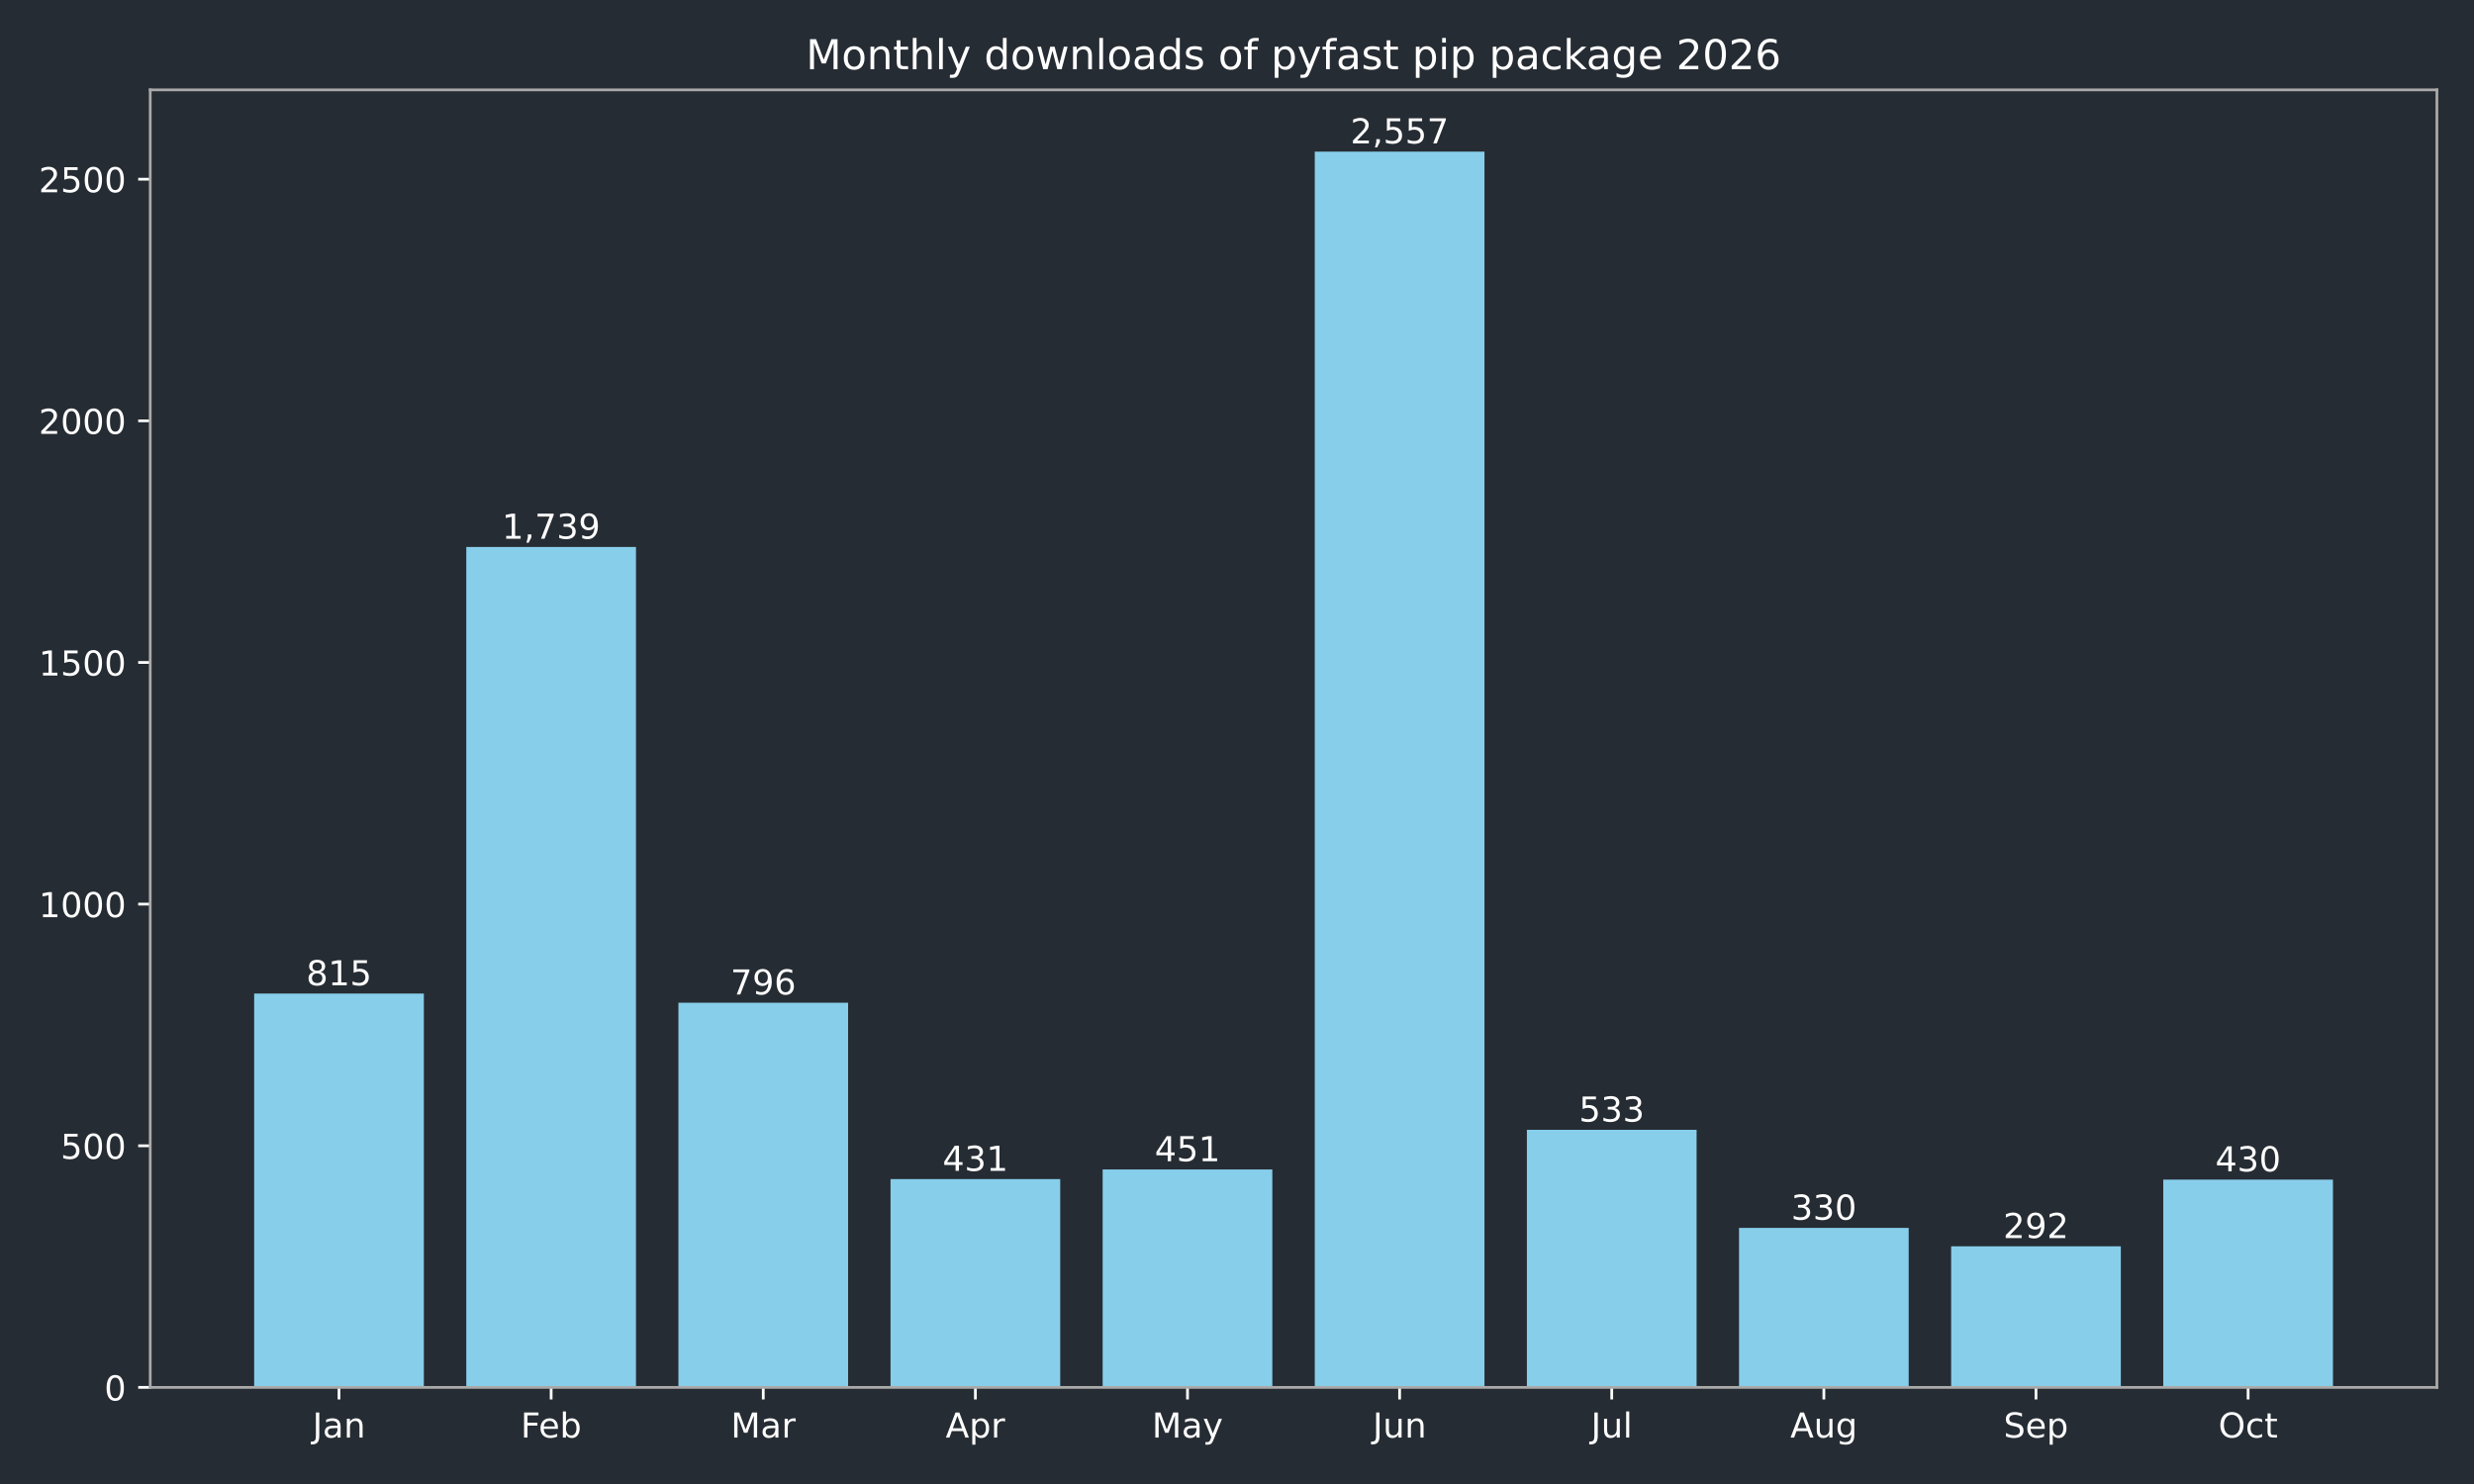
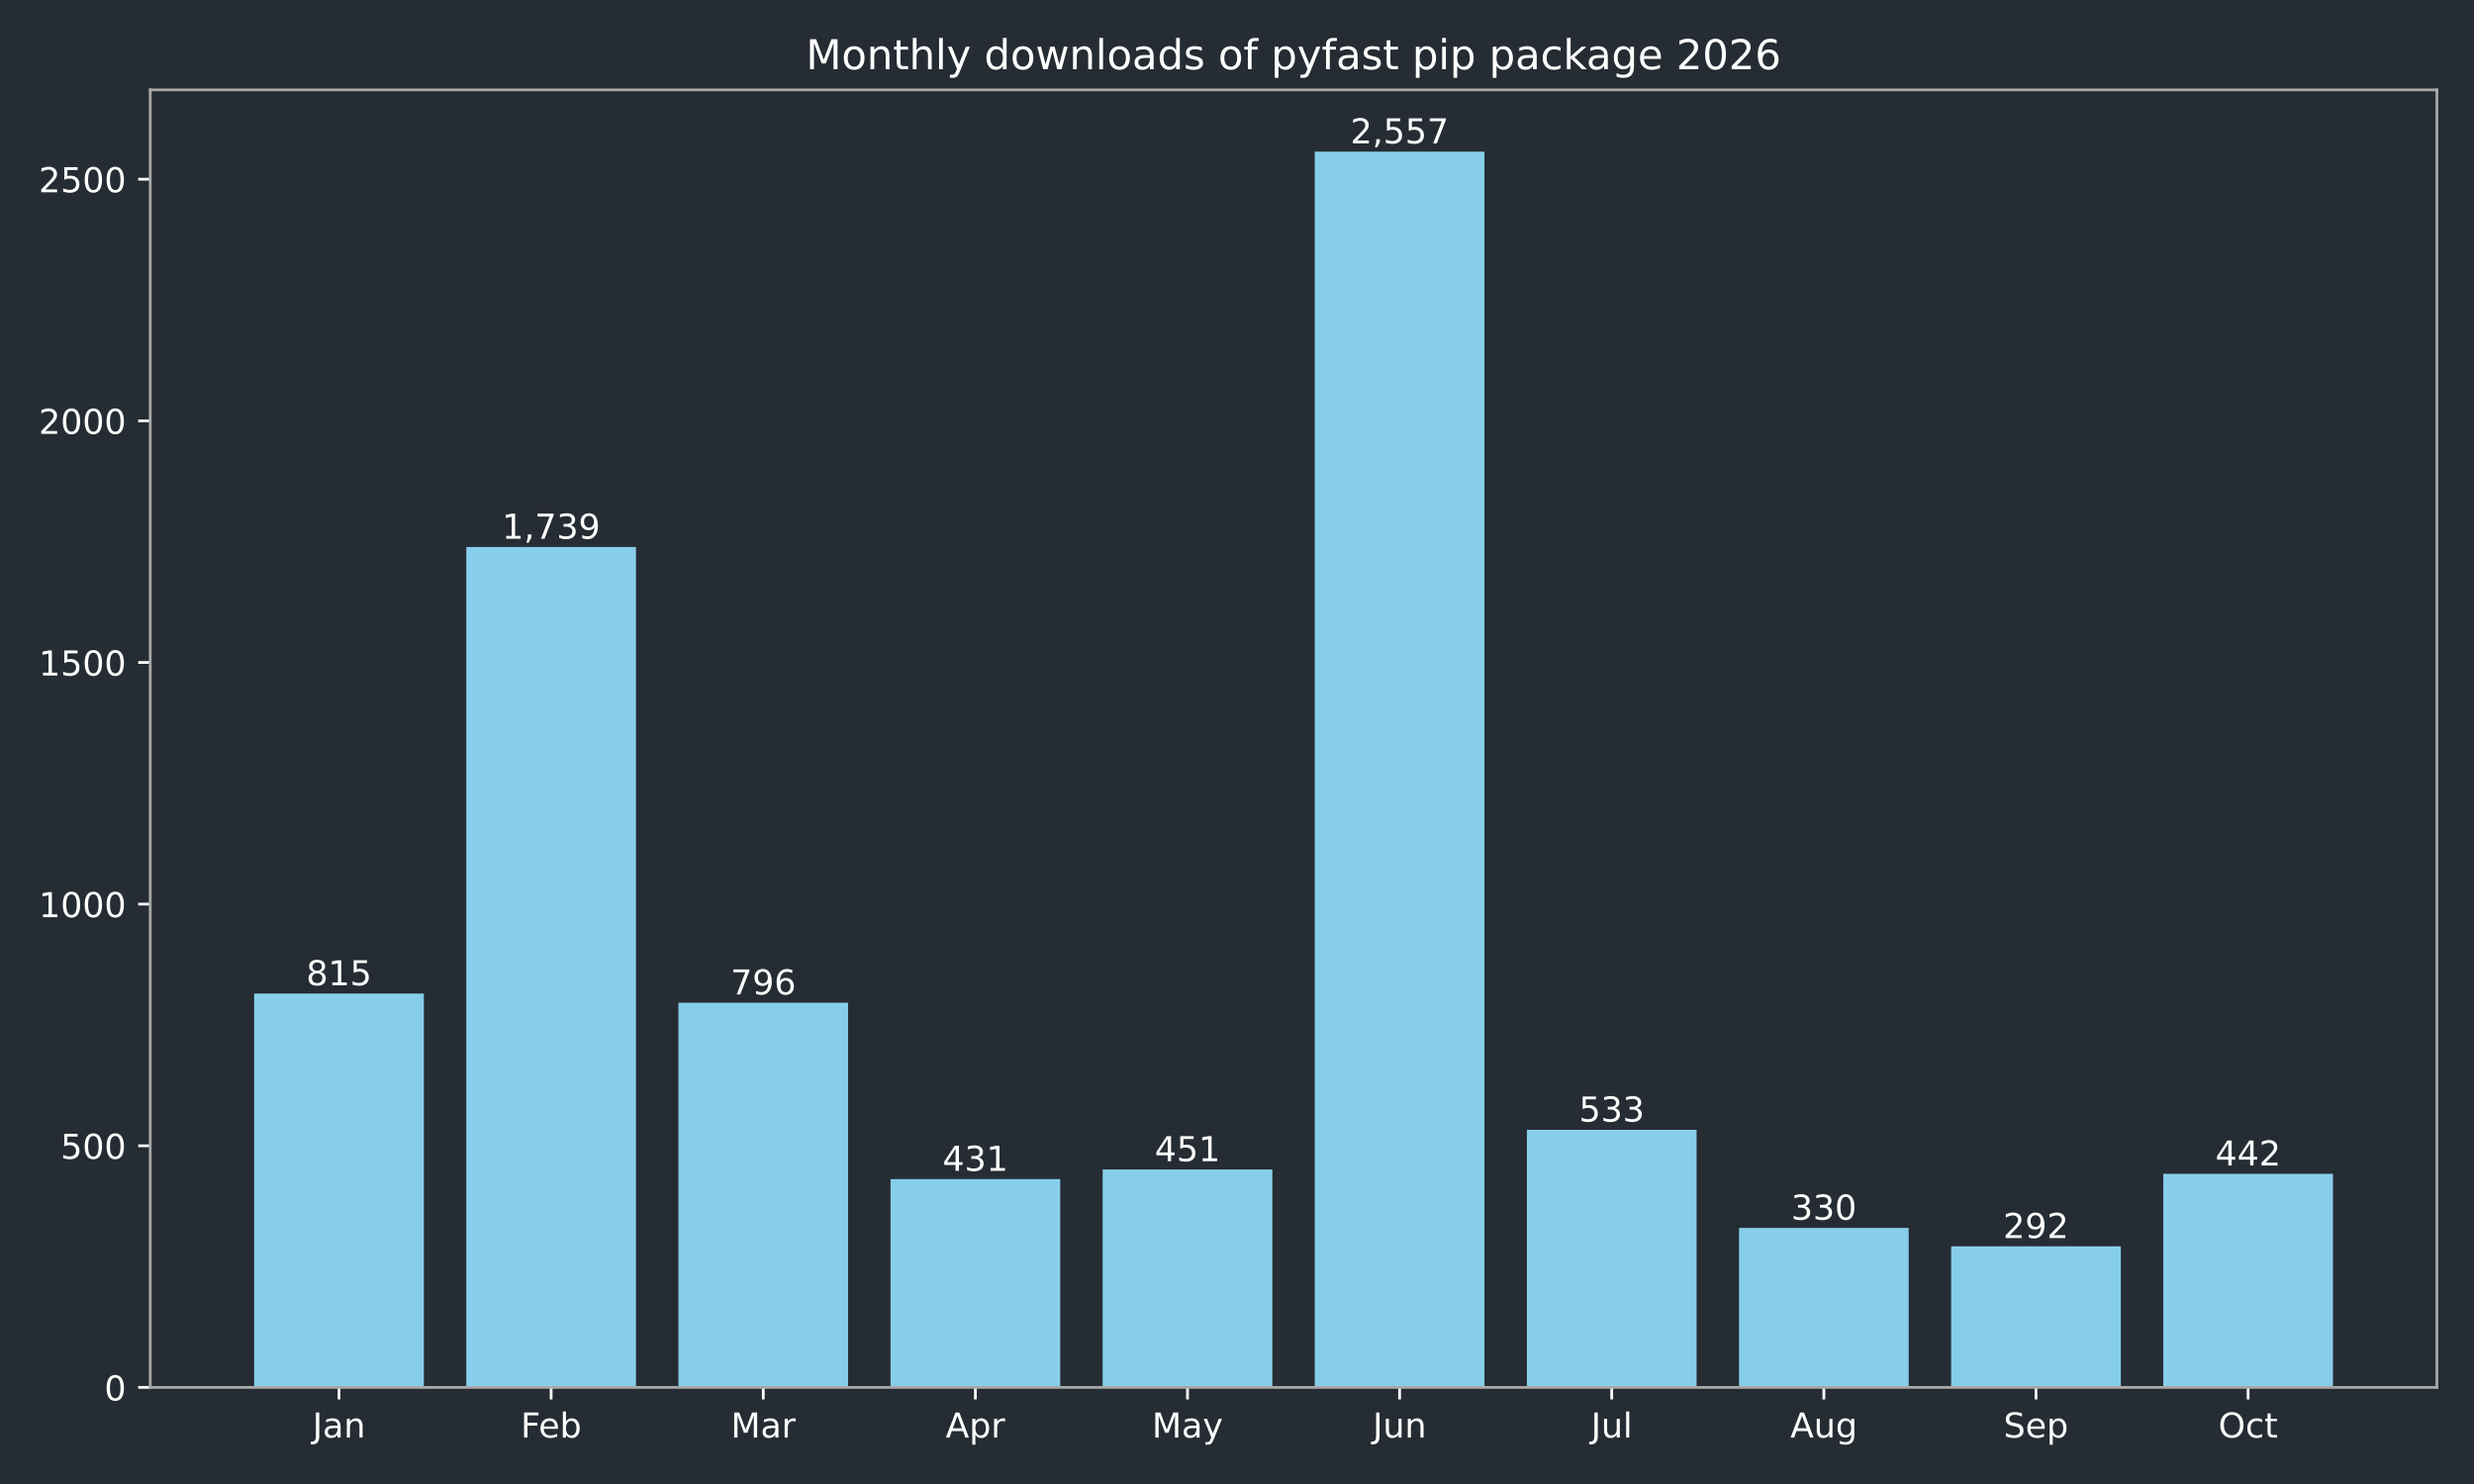
<svg xmlns="http://www.w3.org/2000/svg" xmlns:xlink="http://www.w3.org/1999/xlink" width="720pt" height="432pt" viewBox="0 0 720 432" version="1.1">
  <defs>
    <style type="text/css">*{stroke-linejoin: round; stroke-linecap: butt}</style>
  </defs>
  <g id="figure_1">
    <g id="patch_1">
      <path d="M 0 432  L 720 432  L 720 0  L 0 0  z " style="fill: #262c33" />
    </g>
    <g id="axes_1">
      <g id="patch_2">
        <path d="M 43.72 403.878  L 709.2 403.878  L 709.2 26.16  L 43.72 26.16  z " style="fill: #262c33" />
      </g>
      <g id="patch_3">
-         <path d="M 73.969 403.878  L 123.355 403.878  L 123.355 289.22  L 73.969 289.22  z " clip-path="url(#p0de1c04141)" style="fill: #87ceeb" />
+         <path d="M 73.969 403.878  L 123.355 403.878  L 123.355 289.22  L 73.969 289.22  z " clip-path="url(#p39d6fa24de)" style="fill: #87ceeb" />
      </g>
      <g id="patch_4">
-         <path d="M 135.702 403.878  L 185.088 403.878  L 185.088 159.227  L 135.702 159.227  z " clip-path="url(#p0de1c04141)" style="fill: #87ceeb" />
+         <path d="M 135.702 403.878  L 185.088 403.878  L 185.088 159.227  L 135.702 159.227  z " clip-path="url(#p39d6fa24de)" style="fill: #87ceeb" />
      </g>
      <g id="patch_5">
-         <path d="M 197.435 403.878  L 246.821 403.878  L 246.821 291.893  L 197.435 291.893  z " clip-path="url(#p0de1c04141)" style="fill: #87ceeb" />
+         <path d="M 197.435 403.878  L 246.821 403.878  L 246.821 291.893  L 197.435 291.893  z " clip-path="url(#p39d6fa24de)" style="fill: #87ceeb" />
      </g>
      <g id="patch_6">
-         <path d="M 259.168 403.878  L 308.554 403.878  L 308.554 343.242  L 259.168 343.242  z " clip-path="url(#p0de1c04141)" style="fill: #87ceeb" />
+         <path d="M 259.168 403.878  L 308.554 403.878  L 308.554 343.242  L 259.168 343.242  z " clip-path="url(#p39d6fa24de)" style="fill: #87ceeb" />
      </g>
      <g id="patch_7">
-         <path d="M 320.9 403.878  L 370.287 403.878  L 370.287 340.429  L 320.9 340.429  z " clip-path="url(#p0de1c04141)" style="fill: #87ceeb" />
+         <path d="M 320.9 403.878  L 370.287 403.878  L 370.287 340.429  L 320.9 340.429  z " clip-path="url(#p39d6fa24de)" style="fill: #87ceeb" />
      </g>
      <g id="patch_8">
-         <path d="M 382.633 403.878  L 432.02 403.878  L 432.02 44.147  L 382.633 44.147  z " clip-path="url(#p0de1c04141)" style="fill: #87ceeb" />
+         <path d="M 382.633 403.878  L 432.02 403.878  L 432.02 44.147  L 382.633 44.147  z " clip-path="url(#p39d6fa24de)" style="fill: #87ceeb" />
      </g>
      <g id="patch_9">
-         <path d="M 444.366 403.878  L 493.752 403.878  L 493.752 328.893  L 444.366 328.893  z " clip-path="url(#p0de1c04141)" style="fill: #87ceeb" />
+         <path d="M 444.366 403.878  L 493.752 403.878  L 493.752 328.893  L 444.366 328.893  z " clip-path="url(#p39d6fa24de)" style="fill: #87ceeb" />
      </g>
      <g id="patch_10">
-         <path d="M 506.099 403.878  L 555.485 403.878  L 555.485 357.452  L 506.099 357.452  z " clip-path="url(#p0de1c04141)" style="fill: #87ceeb" />
+         <path d="M 506.099 403.878  L 555.485 403.878  L 555.485 357.452  L 506.099 357.452  z " clip-path="url(#p39d6fa24de)" style="fill: #87ceeb" />
      </g>
      <g id="patch_11">
-         <path d="M 567.832 403.878  L 617.218 403.878  L 617.218 362.798  L 567.832 362.798  z " clip-path="url(#p0de1c04141)" style="fill: #87ceeb" />
+         <path d="M 567.832 403.878  L 617.218 403.878  L 617.218 362.798  L 567.832 362.798  z " clip-path="url(#p39d6fa24de)" style="fill: #87ceeb" />
      </g>
      <g id="patch_12">
-         <path d="M 629.565 403.878  L 678.951 403.878  L 678.951 343.383  L 629.565 343.383  z " clip-path="url(#p0de1c04141)" style="fill: #87ceeb" />
+         <path d="M 629.565 403.878  L 678.951 403.878  L 678.951 341.695  L 629.565 341.695  z " clip-path="url(#p39d6fa24de)" style="fill: #87ceeb" />
      </g>
      <g id="matplotlib.axis_1">
        <g id="xtick_1">
          <g id="line2d_1">
            <defs>
-               <path id="mccd073276f" d="M 0 0  L 0 3.5  " style="stroke: #ffffff; stroke-width: 0.8" />
+               <path id="m31ab37be68" d="M 0 0  L 0 3.5  " style="stroke: #ffffff; stroke-width: 0.8" />
            </defs>
            <g>
-               <use xlink:href="#mccd073276f" x="98.662" y="403.878" style="fill: #ffffff; stroke: #ffffff; stroke-width: 0.8" />
+               <use xlink:href="#m31ab37be68" x="98.662" y="403.878" style="fill: #ffffff; stroke: #ffffff; stroke-width: 0.8" />
            </g>
          </g>
          <g id="text_1">
            <g style="fill: #ffffff" transform="translate(90.95441 418.4753) scale(0.1 -0.1)">
              <defs>
                <path id="DejaVuSans-2d" d="M 628 4666  L 1259 4666  L 1259 325  Q 1259 -519 939 -900  Q 619 -1281 -91 -1281  L -331 -1281  L -331 -750  L -134 -750  Q 284 -750 456 -515  Q 628 -281 628 325  L 628 4666  z " transform="scale(0.015625)" />
                <path id="DejaVuSans-44" d="M 2194 1759  Q 1497 1759 1228 1600  Q 959 1441 959 1056  Q 959 750 1161 570  Q 1363 391 1709 391  Q 2188 391 2477 730  Q 2766 1069 2766 1631  L 2766 1759  L 2194 1759  z M 3341 1997  L 3341 0  L 2766 0  L 2766 531  Q 2569 213 2275 61  Q 1981 -91 1556 -91  Q 1019 -91 701 211  Q 384 513 384 1019  Q 384 1609 779 1909  Q 1175 2209 1959 2209  L 2766 2209  L 2766 2266  Q 2766 2663 2505 2880  Q 2244 3097 1772 3097  Q 1472 3097 1187 3025  Q 903 2953 641 2809  L 641 3341  Q 956 3463 1253 3523  Q 1550 3584 1831 3584  Q 2591 3584 2966 3190  Q 3341 2797 3341 1997  z " transform="scale(0.015625)" />
                <path id="DejaVuSans-51" d="M 3513 2113  L 3513 0  L 2938 0  L 2938 2094  Q 2938 2591 2744 2837  Q 2550 3084 2163 3084  Q 1697 3084 1428 2787  Q 1159 2491 1159 1978  L 1159 0  L 581 0  L 581 3500  L 1159 3500  L 1159 2956  Q 1366 3272 1645 3428  Q 1925 3584 2291 3584  Q 2894 3584 3203 3211  Q 3513 2838 3513 2113  z " transform="scale(0.015625)" />
              </defs>
              <use xlink:href="#DejaVuSans-2d" />
              <use xlink:href="#DejaVuSans-44" transform="translate(29.5 0)" />
              <use xlink:href="#DejaVuSans-51" transform="translate(90.78125 0)" />
            </g>
          </g>
        </g>
        <g id="xtick_2">
          <g id="line2d_2">
            <g>
-               <use xlink:href="#mccd073276f" x="160.395" y="403.878" style="fill: #ffffff; stroke: #ffffff; stroke-width: 0.8" />
+               <use xlink:href="#m31ab37be68" x="160.395" y="403.878" style="fill: #ffffff; stroke: #ffffff; stroke-width: 0.8" />
            </g>
          </g>
          <g id="text_2">
            <g style="fill: #ffffff" transform="translate(151.5419 418.4761) scale(0.1 -0.1)">
              <defs>
                <path id="DejaVuSans-29" d="M 628 4666  L 3309 4666  L 3309 4134  L 1259 4134  L 1259 2759  L 3109 2759  L 3109 2228  L 1259 2228  L 1259 0  L 628 0  L 628 4666  z " transform="scale(0.015625)" />
                <path id="DejaVuSans-48" d="M 3597 1894  L 3597 1613  L 953 1613  Q 991 1019 1311 708  Q 1631 397 2203 397  Q 2534 397 2845 478  Q 3156 559 3463 722  L 3463 178  Q 3153 47 2828 -22  Q 2503 -91 2169 -91  Q 1331 -91 842 396  Q 353 884 353 1716  Q 353 2575 817 3079  Q 1281 3584 2069 3584  Q 2775 3584 3186 3129  Q 3597 2675 3597 1894  z M 3022 2063  Q 3016 2534 2758 2815  Q 2500 3097 2075 3097  Q 1594 3097 1305 2825  Q 1016 2553 972 2059  L 3022 2063  z " transform="scale(0.015625)" />
                <path id="DejaVuSans-45" d="M 3116 1747  Q 3116 2381 2855 2742  Q 2594 3103 2138 3103  Q 1681 3103 1420 2742  Q 1159 2381 1159 1747  Q 1159 1113 1420 752  Q 1681 391 2138 391  Q 2594 391 2855 752  Q 3116 1113 3116 1747  z M 1159 2969  Q 1341 3281 1617 3432  Q 1894 3584 2278 3584  Q 2916 3584 3314 3078  Q 3713 2572 3713 1747  Q 3713 922 3314 415  Q 2916 -91 2278 -91  Q 1894 -91 1617 61  Q 1341 213 1159 525  L 1159 0  L 581 0  L 581 4863  L 1159 4863  L 1159 2969  z " transform="scale(0.015625)" />
              </defs>
              <use xlink:href="#DejaVuSans-29" />
              <use xlink:href="#DejaVuSans-48" transform="translate(52.04688 0)" />
              <use xlink:href="#DejaVuSans-45" transform="translate(113.5781 0)" />
            </g>
          </g>
        </g>
        <g id="xtick_3">
          <g id="line2d_3">
            <g>
-               <use xlink:href="#mccd073276f" x="222.128" y="403.878" style="fill: #ffffff; stroke: #ffffff; stroke-width: 0.8" />
+               <use xlink:href="#m31ab37be68" x="222.128" y="403.878" style="fill: #ffffff; stroke: #ffffff; stroke-width: 0.8" />
            </g>
          </g>
          <g id="text_3">
            <g style="fill: #ffffff" transform="translate(212.6943 418.4753) scale(0.1 -0.1)">
              <defs>
                <path id="DejaVuSans-30" d="M 628 4666  L 1569 4666  L 2759 1491  L 3956 4666  L 4897 4666  L 4897 0  L 4281 0  L 4281 4097  L 3078 897  L 2444 897  L 1241 4097  L 1241 0  L 628 0  L 628 4666  z " transform="scale(0.015625)" />
                <path id="DejaVuSans-55" d="M 2631 2963  Q 2534 3019 2420 3045  Q 2306 3072 2169 3072  Q 1681 3072 1420 2755  Q 1159 2438 1159 1844  L 1159 0  L 581 0  L 581 3500  L 1159 3500  L 1159 2956  Q 1341 3275 1631 3429  Q 1922 3584 2338 3584  Q 2397 3584 2469 3576  Q 2541 3569 2628 3553  L 2631 2963  z " transform="scale(0.015625)" />
              </defs>
              <use xlink:href="#DejaVuSans-30" />
              <use xlink:href="#DejaVuSans-44" transform="translate(86.28125 0)" />
              <use xlink:href="#DejaVuSans-55" transform="translate(147.5625 0)" />
            </g>
          </g>
        </g>
        <g id="xtick_4">
          <g id="line2d_4">
            <g>
-               <use xlink:href="#mccd073276f" x="283.861" y="403.878" style="fill: #ffffff; stroke: #ffffff; stroke-width: 0.8" />
+               <use xlink:href="#m31ab37be68" x="283.861" y="403.878" style="fill: #ffffff; stroke: #ffffff; stroke-width: 0.8" />
            </g>
          </g>
          <g id="text_4">
            <g style="fill: #ffffff" transform="translate(275.2107 418.4753) scale(0.1 -0.1)">
              <defs>
                <path id="DejaVuSans-24" d="M 2188 4044  L 1331 1722  L 3047 1722  L 2188 4044  z M 1831 4666  L 2547 4666  L 4325 0  L 3669 0  L 3244 1197  L 1141 1197  L 716 0  L 50 0  L 1831 4666  z " transform="scale(0.015625)" />
                <path id="DejaVuSans-53" d="M 1159 525  L 1159 -1331  L 581 -1331  L 581 3500  L 1159 3500  L 1159 2969  Q 1341 3281 1617 3432  Q 1894 3584 2278 3584  Q 2916 3584 3314 3078  Q 3713 2572 3713 1747  Q 3713 922 3314 415  Q 2916 -91 2278 -91  Q 1894 -91 1617 61  Q 1341 213 1159 525  z M 3116 1747  Q 3116 2381 2855 2742  Q 2594 3103 2138 3103  Q 1681 3103 1420 2742  Q 1159 2381 1159 1747  Q 1159 1113 1420 752  Q 1681 391 2138 391  Q 2594 391 2855 752  Q 3116 1113 3116 1747  z " transform="scale(0.015625)" />
              </defs>
              <use xlink:href="#DejaVuSans-24" />
              <use xlink:href="#DejaVuSans-53" transform="translate(68.40625 0)" />
              <use xlink:href="#DejaVuSans-55" transform="translate(131.8906 0)" />
            </g>
          </g>
        </g>
        <g id="xtick_5">
          <g id="line2d_5">
            <g>
-               <use xlink:href="#mccd073276f" x="345.594" y="403.878" style="fill: #ffffff; stroke: #ffffff; stroke-width: 0.8" />
+               <use xlink:href="#m31ab37be68" x="345.594" y="403.878" style="fill: #ffffff; stroke: #ffffff; stroke-width: 0.8" />
            </g>
          </g>
          <g id="text_5">
            <g style="fill: #ffffff" transform="translate(335.2561 418.4753) scale(0.1 -0.1)">
              <defs>
                <path id="DejaVuSans-5c" d="M 2059 -325  Q 1816 -950 1584 -1140  Q 1353 -1331 966 -1331  L 506 -1331  L 506 -850  L 844 -850  Q 1081 -850 1212 -737  Q 1344 -625 1503 -206  L 1606 56  L 191 3500  L 800 3500  L 1894 763  L 2988 3500  L 3597 3500  L 2059 -325  z " transform="scale(0.015625)" />
              </defs>
              <use xlink:href="#DejaVuSans-30" />
              <use xlink:href="#DejaVuSans-44" transform="translate(86.28125 0)" />
              <use xlink:href="#DejaVuSans-5c" transform="translate(147.5625 0)" />
            </g>
          </g>
        </g>
        <g id="xtick_6">
          <g id="line2d_6">
            <g>
-               <use xlink:href="#mccd073276f" x="407.326" y="403.878" style="fill: #ffffff; stroke: #ffffff; stroke-width: 0.8" />
+               <use xlink:href="#m31ab37be68" x="407.326" y="403.878" style="fill: #ffffff; stroke: #ffffff; stroke-width: 0.8" />
            </g>
          </g>
          <g id="text_6">
            <g style="fill: #ffffff" transform="translate(399.5139 418.4753) scale(0.1 -0.1)">
              <defs>
                <path id="DejaVuSans-58" d="M 544 1381  L 544 3500  L 1119 3500  L 1119 1403  Q 1119 906 1312 657  Q 1506 409 1894 409  Q 2359 409 2629 706  Q 2900 1003 2900 1516  L 2900 3500  L 3475 3500  L 3475 0  L 2900 0  L 2900 538  Q 2691 219 2414 64  Q 2138 -91 1772 -91  Q 1169 -91 856 284  Q 544 659 544 1381  z M 1991 3584  L 1991 3584  z " transform="scale(0.015625)" />
              </defs>
              <use xlink:href="#DejaVuSans-2d" />
              <use xlink:href="#DejaVuSans-58" transform="translate(29.5 0)" />
              <use xlink:href="#DejaVuSans-51" transform="translate(92.875 0)" />
            </g>
          </g>
        </g>
        <g id="xtick_7">
          <g id="line2d_7">
            <g>
-               <use xlink:href="#mccd073276f" x="469.059" y="403.878" style="fill: #ffffff; stroke: #ffffff; stroke-width: 0.8" />
+               <use xlink:href="#m31ab37be68" x="469.059" y="403.878" style="fill: #ffffff; stroke: #ffffff; stroke-width: 0.8" />
            </g>
          </g>
          <g id="text_7">
            <g style="fill: #ffffff" transform="translate(463.0264 418.4761) scale(0.1 -0.1)">
              <defs>
                <path id="DejaVuSans-4f" d="M 603 4863  L 1178 4863  L 1178 0  L 603 0  L 603 4863  z " transform="scale(0.015625)" />
              </defs>
              <use xlink:href="#DejaVuSans-2d" />
              <use xlink:href="#DejaVuSans-58" transform="translate(29.5 0)" />
              <use xlink:href="#DejaVuSans-4f" transform="translate(92.875 0)" />
            </g>
          </g>
        </g>
        <g id="xtick_8">
          <g id="line2d_8">
            <g>
-               <use xlink:href="#mccd073276f" x="530.792" y="403.878" style="fill: #ffffff; stroke: #ffffff; stroke-width: 0.8" />
+               <use xlink:href="#m31ab37be68" x="530.792" y="403.878" style="fill: #ffffff; stroke: #ffffff; stroke-width: 0.8" />
            </g>
          </g>
          <g id="text_8">
            <g style="fill: #ffffff" transform="translate(521.0288 418.4753) scale(0.1 -0.1)">
              <defs>
                <path id="DejaVuSans-4a" d="M 2906 1791  Q 2906 2416 2648 2759  Q 2391 3103 1925 3103  Q 1463 3103 1205 2759  Q 947 2416 947 1791  Q 947 1169 1205 825  Q 1463 481 1925 481  Q 2391 481 2648 825  Q 2906 1169 2906 1791  z M 3481 434  Q 3481 -459 3084 -895  Q 2688 -1331 1869 -1331  Q 1566 -1331 1297 -1286  Q 1028 -1241 775 -1147  L 775 -588  Q 1028 -725 1275 -790  Q 1522 -856 1778 -856  Q 2344 -856 2625 -561  Q 2906 -266 2906 331  L 2906 616  Q 2728 306 2450 153  Q 2172 0 1784 0  Q 1141 0 747 490  Q 353 981 353 1791  Q 353 2603 747 3093  Q 1141 3584 1784 3584  Q 2172 3584 2450 3431  Q 2728 3278 2906 2969  L 2906 3500  L 3481 3500  L 3481 434  z " transform="scale(0.015625)" />
              </defs>
              <use xlink:href="#DejaVuSans-24" />
              <use xlink:href="#DejaVuSans-58" transform="translate(68.40625 0)" />
              <use xlink:href="#DejaVuSans-4a" transform="translate(131.7812 0)" />
            </g>
          </g>
        </g>
        <g id="xtick_9">
          <g id="line2d_9">
            <g>
-               <use xlink:href="#mccd073276f" x="592.525" y="403.878" style="fill: #ffffff; stroke: #ffffff; stroke-width: 0.8" />
+               <use xlink:href="#m31ab37be68" x="592.525" y="403.878" style="fill: #ffffff; stroke: #ffffff; stroke-width: 0.8" />
            </g>
          </g>
          <g id="text_9">
            <g style="fill: #ffffff" transform="translate(583.0999 418.4753) scale(0.1 -0.1)">
              <defs>
                <path id="DejaVuSans-36" d="M 3425 4513  L 3425 3897  Q 3066 4069 2747 4153  Q 2428 4238 2131 4238  Q 1616 4238 1336 4038  Q 1056 3838 1056 3469  Q 1056 3159 1242 3001  Q 1428 2844 1947 2747  L 2328 2669  Q 3034 2534 3370 2195  Q 3706 1856 3706 1288  Q 3706 609 3251 259  Q 2797 -91 1919 -91  Q 1588 -91 1214 -16  Q 841 59 441 206  L 441 856  Q 825 641 1194 531  Q 1563 422 1919 422  Q 2459 422 2753 634  Q 3047 847 3047 1241  Q 3047 1584 2836 1778  Q 2625 1972 2144 2069  L 1759 2144  Q 1053 2284 737 2584  Q 422 2884 422 3419  Q 422 4038 858 4394  Q 1294 4750 2059 4750  Q 2388 4750 2728 4690  Q 3069 4631 3425 4513  z " transform="scale(0.015625)" />
              </defs>
              <use xlink:href="#DejaVuSans-36" />
              <use xlink:href="#DejaVuSans-48" transform="translate(63.48438 0)" />
              <use xlink:href="#DejaVuSans-53" transform="translate(125.0156 0)" />
            </g>
          </g>
        </g>
        <g id="xtick_10">
          <g id="line2d_10">
            <g>
-               <use xlink:href="#mccd073276f" x="654.258" y="403.878" style="fill: #ffffff; stroke: #ffffff; stroke-width: 0.8" />
+               <use xlink:href="#m31ab37be68" x="654.258" y="403.878" style="fill: #ffffff; stroke: #ffffff; stroke-width: 0.8" />
            </g>
          </g>
          <g id="text_10">
            <g style="fill: #ffffff" transform="translate(645.6125 418.4753) scale(0.1 -0.1)">
              <defs>
                <path id="DejaVuSans-32" d="M 2522 4238  Q 1834 4238 1429 3725  Q 1025 3213 1025 2328  Q 1025 1447 1429 934  Q 1834 422 2522 422  Q 3209 422 3611 934  Q 4013 1447 4013 2328  Q 4013 3213 3611 3725  Q 3209 4238 2522 4238  z M 2522 4750  Q 3503 4750 4090 4092  Q 4678 3434 4678 2328  Q 4678 1225 4090 567  Q 3503 -91 2522 -91  Q 1538 -91 948 565  Q 359 1222 359 2328  Q 359 3434 948 4092  Q 1538 4750 2522 4750  z " transform="scale(0.015625)" />
                <path id="DejaVuSans-46" d="M 3122 3366  L 3122 2828  Q 2878 2963 2633 3030  Q 2388 3097 2138 3097  Q 1578 3097 1268 2742  Q 959 2388 959 1747  Q 959 1106 1268 751  Q 1578 397 2138 397  Q 2388 397 2633 464  Q 2878 531 3122 666  L 3122 134  Q 2881 22 2623 -34  Q 2366 -91 2075 -91  Q 1284 -91 818 406  Q 353 903 353 1747  Q 353 2603 823 3093  Q 1294 3584 2113 3584  Q 2378 3584 2631 3529  Q 2884 3475 3122 3366  z " transform="scale(0.015625)" />
                <path id="DejaVuSans-57" d="M 1172 4494  L 1172 3500  L 2356 3500  L 2356 3053  L 1172 3053  L 1172 1153  Q 1172 725 1289 603  Q 1406 481 1766 481  L 2356 481  L 2356 0  L 1766 0  Q 1100 0 847 248  Q 594 497 594 1153  L 594 3053  L 172 3053  L 172 3500  L 594 3500  L 594 4494  L 1172 4494  z " transform="scale(0.015625)" />
              </defs>
              <use xlink:href="#DejaVuSans-32" />
              <use xlink:href="#DejaVuSans-46" transform="translate(78.71875 0)" />
              <use xlink:href="#DejaVuSans-57" transform="translate(133.7031 0)" />
            </g>
          </g>
        </g>
      </g>
      <g id="matplotlib.axis_2">
        <g id="ytick_1">
          <g id="line2d_11">
            <defs>
-               <path id="mdcc3c2a61d" d="M 0 0  L -3.5 0  " style="stroke: #ffffff; stroke-width: 0.8" />
+               <path id="m28e034020b" d="M 0 0  L -3.5 0  " style="stroke: #ffffff; stroke-width: 0.8" />
            </defs>
            <g>
-               <use xlink:href="#mdcc3c2a61d" x="43.72" y="403.878" style="fill: #ffffff; stroke: #ffffff; stroke-width: 0.8" />
+               <use xlink:href="#m28e034020b" x="43.72" y="403.878" style="fill: #ffffff; stroke: #ffffff; stroke-width: 0.8" />
            </g>
          </g>
          <g id="text_11">
            <g style="fill: #ffffff" transform="translate(30.3575 407.6765) scale(0.1 -0.1)">
              <defs>
                <path id="DejaVuSans-13" d="M 2034 4250  Q 1547 4250 1301 3770  Q 1056 3291 1056 2328  Q 1056 1369 1301 889  Q 1547 409 2034 409  Q 2525 409 2770 889  Q 3016 1369 3016 2328  Q 3016 3291 2770 3770  Q 2525 4250 2034 4250  z M 2034 4750  Q 2819 4750 3233 4129  Q 3647 3509 3647 2328  Q 3647 1150 3233 529  Q 2819 -91 2034 -91  Q 1250 -91 836 529  Q 422 1150 422 2328  Q 422 3509 836 4129  Q 1250 4750 2034 4750  z " transform="scale(0.015625)" />
              </defs>
              <use xlink:href="#DejaVuSans-13" />
            </g>
          </g>
        </g>
        <g id="ytick_2">
          <g id="line2d_12">
            <g>
-               <use xlink:href="#mdcc3c2a61d" x="43.72" y="333.535" style="fill: #ffffff; stroke: #ffffff; stroke-width: 0.8" />
+               <use xlink:href="#m28e034020b" x="43.72" y="333.535" style="fill: #ffffff; stroke: #ffffff; stroke-width: 0.8" />
            </g>
          </g>
          <g id="text_12">
            <g style="fill: #ffffff" transform="translate(17.6325 337.3341) scale(0.1 -0.1)">
              <defs>
                <path id="DejaVuSans-18" d="M 691 4666  L 3169 4666  L 3169 4134  L 1269 4134  L 1269 2991  Q 1406 3038 1543 3061  Q 1681 3084 1819 3084  Q 2600 3084 3056 2656  Q 3513 2228 3513 1497  Q 3513 744 3044 326  Q 2575 -91 1722 -91  Q 1428 -91 1123 -41  Q 819 9 494 109  L 494 744  Q 775 591 1075 516  Q 1375 441 1709 441  Q 2250 441 2565 725  Q 2881 1009 2881 1497  Q 2881 1984 2565 2268  Q 2250 2553 1709 2553  Q 1456 2553 1204 2497  Q 953 2441 691 2322  L 691 4666  z " transform="scale(0.015625)" />
              </defs>
              <use xlink:href="#DejaVuSans-18" />
              <use xlink:href="#DejaVuSans-13" transform="translate(63.625 0)" />
              <use xlink:href="#DejaVuSans-13" transform="translate(127.25 0)" />
            </g>
          </g>
        </g>
        <g id="ytick_3">
          <g id="line2d_13">
            <g>
-               <use xlink:href="#mdcc3c2a61d" x="43.72" y="263.193" style="fill: #ffffff; stroke: #ffffff; stroke-width: 0.8" />
+               <use xlink:href="#m28e034020b" x="43.72" y="263.193" style="fill: #ffffff; stroke: #ffffff; stroke-width: 0.8" />
            </g>
          </g>
          <g id="text_13">
            <g style="fill: #ffffff" transform="translate(11.27 266.9917) scale(0.1 -0.1)">
              <defs>
                <path id="DejaVuSans-14" d="M 794 531  L 1825 531  L 1825 4091  L 703 3866  L 703 4441  L 1819 4666  L 2450 4666  L 2450 531  L 3481 531  L 3481 0  L 794 0  L 794 531  z " transform="scale(0.015625)" />
              </defs>
              <use xlink:href="#DejaVuSans-14" />
              <use xlink:href="#DejaVuSans-13" transform="translate(63.625 0)" />
              <use xlink:href="#DejaVuSans-13" transform="translate(127.25 0)" />
              <use xlink:href="#DejaVuSans-13" transform="translate(190.875 0)" />
            </g>
          </g>
        </g>
        <g id="ytick_4">
          <g id="line2d_14">
            <g>
-               <use xlink:href="#mdcc3c2a61d" x="43.72" y="192.85" style="fill: #ffffff; stroke: #ffffff; stroke-width: 0.8" />
+               <use xlink:href="#m28e034020b" x="43.72" y="192.85" style="fill: #ffffff; stroke: #ffffff; stroke-width: 0.8" />
            </g>
          </g>
          <g id="text_14">
            <g style="fill: #ffffff" transform="translate(11.27 196.6492) scale(0.1 -0.1)">
              <use xlink:href="#DejaVuSans-14" />
              <use xlink:href="#DejaVuSans-18" transform="translate(63.625 0)" />
              <use xlink:href="#DejaVuSans-13" transform="translate(127.25 0)" />
              <use xlink:href="#DejaVuSans-13" transform="translate(190.875 0)" />
            </g>
          </g>
        </g>
        <g id="ytick_5">
          <g id="line2d_15">
            <g>
-               <use xlink:href="#mdcc3c2a61d" x="43.72" y="122.508" style="fill: #ffffff; stroke: #ffffff; stroke-width: 0.8" />
+               <use xlink:href="#m28e034020b" x="43.72" y="122.508" style="fill: #ffffff; stroke: #ffffff; stroke-width: 0.8" />
            </g>
          </g>
          <g id="text_15">
            <g style="fill: #ffffff" transform="translate(11.27 126.3068) scale(0.1 -0.1)">
              <defs>
                <path id="DejaVuSans-15" d="M 1228 531  L 3431 531  L 3431 0  L 469 0  L 469 531  Q 828 903 1448 1529  Q 2069 2156 2228 2338  Q 2531 2678 2651 2914  Q 2772 3150 2772 3378  Q 2772 3750 2511 3984  Q 2250 4219 1831 4219  Q 1534 4219 1204 4116  Q 875 4013 500 3803  L 500 4441  Q 881 4594 1212 4672  Q 1544 4750 1819 4750  Q 2544 4750 2975 4387  Q 3406 4025 3406 3419  Q 3406 3131 3298 2873  Q 3191 2616 2906 2266  Q 2828 2175 2409 1742  Q 1991 1309 1228 531  z " transform="scale(0.015625)" />
              </defs>
              <use xlink:href="#DejaVuSans-15" />
              <use xlink:href="#DejaVuSans-13" transform="translate(63.625 0)" />
              <use xlink:href="#DejaVuSans-13" transform="translate(127.25 0)" />
              <use xlink:href="#DejaVuSans-13" transform="translate(190.875 0)" />
            </g>
          </g>
        </g>
        <g id="ytick_6">
          <g id="line2d_16">
            <g>
-               <use xlink:href="#mdcc3c2a61d" x="43.72" y="52.166" style="fill: #ffffff; stroke: #ffffff; stroke-width: 0.8" />
+               <use xlink:href="#m28e034020b" x="43.72" y="52.166" style="fill: #ffffff; stroke: #ffffff; stroke-width: 0.8" />
            </g>
          </g>
          <g id="text_16">
            <g style="fill: #ffffff" transform="translate(11.27 55.96442) scale(0.1 -0.1)">
              <use xlink:href="#DejaVuSans-15" />
              <use xlink:href="#DejaVuSans-18" transform="translate(63.625 0)" />
              <use xlink:href="#DejaVuSans-13" transform="translate(127.25 0)" />
              <use xlink:href="#DejaVuSans-13" transform="translate(190.875 0)" />
            </g>
          </g>
        </g>
      </g>
      <g id="patch_13">
        <path d="M 43.72 403.878  L 43.72 26.16  " style="fill: none; stroke: #a9a9a9; stroke-width: 0.8; stroke-linejoin: miter; stroke-linecap: square" />
      </g>
      <g id="patch_14">
        <path d="M 709.2 403.878  L 709.2 26.16  " style="fill: none; stroke: #a9a9a9; stroke-width: 0.8; stroke-linejoin: miter; stroke-linecap: square" />
      </g>
      <g id="patch_15">
        <path d="M 43.72 403.878  L 709.2 403.878  " style="fill: none; stroke: #a9a9a9; stroke-width: 0.8; stroke-linejoin: miter; stroke-linecap: square" />
      </g>
      <g id="patch_16">
        <path d="M 43.72 26.16  L 709.2 26.16  " style="fill: none; stroke: #a9a9a9; stroke-width: 0.8; stroke-linejoin: miter; stroke-linecap: square" />
      </g>
      <g id="text_17">
        <g style="fill: #ffffff" transform="translate(89.11848 286.8172) scale(0.1 -0.1)">
          <defs>
            <path id="DejaVuSans-1b" d="M 2034 2216  Q 1584 2216 1326 1975  Q 1069 1734 1069 1313  Q 1069 891 1326 650  Q 1584 409 2034 409  Q 2484 409 2743 651  Q 3003 894 3003 1313  Q 3003 1734 2745 1975  Q 2488 2216 2034 2216  z M 1403 2484  Q 997 2584 770 2862  Q 544 3141 544 3541  Q 544 4100 942 4425  Q 1341 4750 2034 4750  Q 2731 4750 3128 4425  Q 3525 4100 3525 3541  Q 3525 3141 3298 2862  Q 3072 2584 2669 2484  Q 3125 2378 3379 2068  Q 3634 1759 3634 1313  Q 3634 634 3220 271  Q 2806 -91 2034 -91  Q 1263 -91 848 271  Q 434 634 434 1313  Q 434 1759 690 2068  Q 947 2378 1403 2484  z M 1172 3481  Q 1172 3119 1398 2916  Q 1625 2713 2034 2713  Q 2441 2713 2670 2916  Q 2900 3119 2900 3481  Q 2900 3844 2670 4047  Q 2441 4250 2034 4250  Q 1625 4250 1398 4047  Q 1172 3844 1172 3481  z " transform="scale(0.015625)" />
          </defs>
          <use xlink:href="#DejaVuSans-1b" />
          <use xlink:href="#DejaVuSans-14" transform="translate(63.625 0)" />
          <use xlink:href="#DejaVuSans-18" transform="translate(127.25 0)" />
        </g>
      </g>
      <g id="text_18">
        <g style="fill: #ffffff" transform="translate(146.081 156.8244) scale(0.1 -0.1)">
          <defs>
            <path id="DejaVuSans-f" d="M 750 794  L 1409 794  L 1409 256  L 897 -744  L 494 -744  L 750 256  L 750 794  z " transform="scale(0.015625)" />
            <path id="DejaVuSans-1a" d="M 525 4666  L 3525 4666  L 3525 4397  L 1831 0  L 1172 0  L 2766 4134  L 525 4134  L 525 4666  z " transform="scale(0.015625)" />
            <path id="DejaVuSans-16" d="M 2597 2516  Q 3050 2419 3304 2112  Q 3559 1806 3559 1356  Q 3559 666 3084 287  Q 2609 -91 1734 -91  Q 1441 -91 1130 -33  Q 819 25 488 141  L 488 750  Q 750 597 1062 519  Q 1375 441 1716 441  Q 2309 441 2620 675  Q 2931 909 2931 1356  Q 2931 1769 2642 2001  Q 2353 2234 1838 2234  L 1294 2234  L 1294 2753  L 1863 2753  Q 2328 2753 2575 2939  Q 2822 3125 2822 3475  Q 2822 3834 2567 4026  Q 2313 4219 1838 4219  Q 1578 4219 1281 4162  Q 984 4106 628 3988  L 628 4550  Q 988 4650 1302 4700  Q 1616 4750 1894 4750  Q 2613 4750 3031 4423  Q 3450 4097 3450 3541  Q 3450 3153 3228 2886  Q 3006 2619 2597 2516  z " transform="scale(0.015625)" />
            <path id="DejaVuSans-1c" d="M 703 97  L 703 672  Q 941 559 1184 500  Q 1428 441 1663 441  Q 2288 441 2617 861  Q 2947 1281 2994 2138  Q 2813 1869 2534 1725  Q 2256 1581 1919 1581  Q 1219 1581 811 2004  Q 403 2428 403 3163  Q 403 3881 828 4315  Q 1253 4750 1959 4750  Q 2769 4750 3195 4129  Q 3622 3509 3622 2328  Q 3622 1225 3098 567  Q 2575 -91 1691 -91  Q 1453 -91 1209 -44  Q 966 3 703 97  z M 1959 2075  Q 2384 2075 2632 2365  Q 2881 2656 2881 3163  Q 2881 3666 2632 3958  Q 2384 4250 1959 4250  Q 1534 4250 1286 3958  Q 1038 3666 1038 3163  Q 1038 2656 1286 2365  Q 1534 2075 1959 2075  z " transform="scale(0.015625)" />
          </defs>
          <use xlink:href="#DejaVuSans-14" />
          <use xlink:href="#DejaVuSans-f" transform="translate(63.625 0)" />
          <use xlink:href="#DejaVuSans-1a" transform="translate(95.40625 0)" />
          <use xlink:href="#DejaVuSans-16" transform="translate(159.0312 0)" />
          <use xlink:href="#DejaVuSans-1c" transform="translate(222.6562 0)" />
        </g>
      </g>
      <g id="text_19">
        <g style="fill: #ffffff" transform="translate(212.5842 289.4902) scale(0.1 -0.1)">
          <defs>
            <path id="DejaVuSans-19" d="M 2113 2584  Q 1688 2584 1439 2293  Q 1191 2003 1191 1497  Q 1191 994 1439 701  Q 1688 409 2113 409  Q 2538 409 2786 701  Q 3034 994 3034 1497  Q 3034 2003 2786 2293  Q 2538 2584 2113 2584  z M 3366 4563  L 3366 3988  Q 3128 4100 2886 4159  Q 2644 4219 2406 4219  Q 1781 4219 1451 3797  Q 1122 3375 1075 2522  Q 1259 2794 1537 2939  Q 1816 3084 2150 3084  Q 2853 3084 3261 2657  Q 3669 2231 3669 1497  Q 3669 778 3244 343  Q 2819 -91 2113 -91  Q 1303 -91 875 529  Q 447 1150 447 2328  Q 447 3434 972 4092  Q 1497 4750 2381 4750  Q 2619 4750 2861 4703  Q 3103 4656 3366 4563  z " transform="scale(0.015625)" />
          </defs>
          <use xlink:href="#DejaVuSans-1a" />
          <use xlink:href="#DejaVuSans-1c" transform="translate(63.625 0)" />
          <use xlink:href="#DejaVuSans-19" transform="translate(127.25 0)" />
        </g>
      </g>
      <g id="text_20">
        <g style="fill: #ffffff" transform="translate(274.317 340.8402) scale(0.1 -0.1)">
          <defs>
            <path id="DejaVuSans-17" d="M 2419 4116  L 825 1625  L 2419 1625  L 2419 4116  z M 2253 4666  L 3047 4666  L 3047 1625  L 3713 1625  L 3713 1100  L 3047 1100  L 3047 0  L 2419 0  L 2419 1100  L 313 1100  L 313 1709  L 2253 4666  z " transform="scale(0.015625)" />
          </defs>
          <use xlink:href="#DejaVuSans-17" />
          <use xlink:href="#DejaVuSans-16" transform="translate(63.625 0)" />
          <use xlink:href="#DejaVuSans-14" transform="translate(127.25 0)" />
        </g>
      </g>
      <g id="text_21">
        <g style="fill: #ffffff" transform="translate(336.0498 338.0265) scale(0.1 -0.1)">
          <use xlink:href="#DejaVuSans-17" />
          <use xlink:href="#DejaVuSans-18" transform="translate(63.625 0)" />
          <use xlink:href="#DejaVuSans-14" transform="translate(127.25 0)" />
        </g>
      </g>
      <g id="text_22">
        <g style="fill: #ffffff" transform="translate(393.0124 41.74421) scale(0.1 -0.1)">
          <use xlink:href="#DejaVuSans-15" />
          <use xlink:href="#DejaVuSans-f" transform="translate(63.625 0)" />
          <use xlink:href="#DejaVuSans-18" transform="translate(95.40625 0)" />
          <use xlink:href="#DejaVuSans-18" transform="translate(159.0312 0)" />
          <use xlink:href="#DejaVuSans-1a" transform="translate(222.6562 0)" />
        </g>
      </g>
      <g id="text_23">
        <g style="fill: #ffffff" transform="translate(459.5155 326.4903) scale(0.1 -0.1)">
          <use xlink:href="#DejaVuSans-18" />
          <use xlink:href="#DejaVuSans-16" transform="translate(63.625 0)" />
          <use xlink:href="#DejaVuSans-16" transform="translate(127.25 0)" />
        </g>
      </g>
      <g id="text_24">
        <g style="fill: #ffffff" transform="translate(521.2483 355.0493) scale(0.1 -0.1)">
          <use xlink:href="#DejaVuSans-16" />
          <use xlink:href="#DejaVuSans-16" transform="translate(63.625 0)" />
          <use xlink:href="#DejaVuSans-13" transform="translate(127.25 0)" />
        </g>
      </g>
      <g id="text_25">
        <g style="fill: #ffffff" transform="translate(582.9812 360.3953) scale(0.1 -0.1)">
          <use xlink:href="#DejaVuSans-15" />
          <use xlink:href="#DejaVuSans-1c" transform="translate(63.625 0)" />
          <use xlink:href="#DejaVuSans-15" transform="translate(127.25 0)" />
        </g>
      </g>
      <g id="text_26">
-         <g style="fill: #ffffff" transform="translate(644.714 340.9808) scale(0.1 -0.1)">
+         <g style="fill: #ffffff" transform="translate(644.714 339.2926) scale(0.1 -0.1)">
          <use xlink:href="#DejaVuSans-17" />
-           <use xlink:href="#DejaVuSans-16" transform="translate(63.625 0)" />
-           <use xlink:href="#DejaVuSans-13" transform="translate(127.25 0)" />
+           <use xlink:href="#DejaVuSans-17" transform="translate(63.625 0)" />
+           <use xlink:href="#DejaVuSans-15" transform="translate(127.25 0)" />
        </g>
      </g>
      <g id="text_27">
        <g style="fill: #ffffff" transform="translate(234.5581 20.16) scale(0.12 -0.12)">
          <defs>
            <path id="DejaVuSans-52" d="M 1959 3097  Q 1497 3097 1228 2736  Q 959 2375 959 1747  Q 959 1119 1226 758  Q 1494 397 1959 397  Q 2419 397 2687 759  Q 2956 1122 2956 1747  Q 2956 2369 2687 2733  Q 2419 3097 1959 3097  z M 1959 3584  Q 2709 3584 3137 3096  Q 3566 2609 3566 1747  Q 3566 888 3137 398  Q 2709 -91 1959 -91  Q 1206 -91 779 398  Q 353 888 353 1747  Q 353 2609 779 3096  Q 1206 3584 1959 3584  z " transform="scale(0.015625)" />
            <path id="DejaVuSans-4b" d="M 3513 2113  L 3513 0  L 2938 0  L 2938 2094  Q 2938 2591 2744 2837  Q 2550 3084 2163 3084  Q 1697 3084 1428 2787  Q 1159 2491 1159 1978  L 1159 0  L 581 0  L 581 4863  L 1159 4863  L 1159 2956  Q 1366 3272 1645 3428  Q 1925 3584 2291 3584  Q 2894 3584 3203 3211  Q 3513 2838 3513 2113  z " transform="scale(0.015625)" />
            <path id="DejaVuSans-3" transform="scale(0.015625)" />
            <path id="DejaVuSans-47" d="M 2906 2969  L 2906 4863  L 3481 4863  L 3481 0  L 2906 0  L 2906 525  Q 2725 213 2448 61  Q 2172 -91 1784 -91  Q 1150 -91 751 415  Q 353 922 353 1747  Q 353 2572 751 3078  Q 1150 3584 1784 3584  Q 2172 3584 2448 3432  Q 2725 3281 2906 2969  z M 947 1747  Q 947 1113 1208 752  Q 1469 391 1925 391  Q 2381 391 2643 752  Q 2906 1113 2906 1747  Q 2906 2381 2643 2742  Q 2381 3103 1925 3103  Q 1469 3103 1208 2742  Q 947 2381 947 1747  z " transform="scale(0.015625)" />
            <path id="DejaVuSans-5a" d="M 269 3500  L 844 3500  L 1563 769  L 2278 3500  L 2956 3500  L 3675 769  L 4391 3500  L 4966 3500  L 4050 0  L 3372 0  L 2619 2869  L 1863 0  L 1184 0  L 269 3500  z " transform="scale(0.015625)" />
            <path id="DejaVuSans-56" d="M 2834 3397  L 2834 2853  Q 2591 2978 2328 3040  Q 2066 3103 1784 3103  Q 1356 3103 1142 2972  Q 928 2841 928 2578  Q 928 2378 1081 2264  Q 1234 2150 1697 2047  L 1894 2003  Q 2506 1872 2764 1633  Q 3022 1394 3022 966  Q 3022 478 2636 193  Q 2250 -91 1575 -91  Q 1294 -91 989 -36  Q 684 19 347 128  L 347 722  Q 666 556 975 473  Q 1284 391 1588 391  Q 1994 391 2212 530  Q 2431 669 2431 922  Q 2431 1156 2273 1281  Q 2116 1406 1581 1522  L 1381 1569  Q 847 1681 609 1914  Q 372 2147 372 2553  Q 372 3047 722 3315  Q 1072 3584 1716 3584  Q 2034 3584 2315 3537  Q 2597 3491 2834 3397  z " transform="scale(0.015625)" />
            <path id="DejaVuSans-49" d="M 2375 4863  L 2375 4384  L 1825 4384  Q 1516 4384 1395 4259  Q 1275 4134 1275 3809  L 1275 3500  L 2222 3500  L 2222 3053  L 1275 3053  L 1275 0  L 697 0  L 697 3053  L 147 3053  L 147 3500  L 697 3500  L 697 3744  Q 697 4328 969 4595  Q 1241 4863 1831 4863  L 2375 4863  z " transform="scale(0.015625)" />
            <path id="DejaVuSans-4c" d="M 603 3500  L 1178 3500  L 1178 0  L 603 0  L 603 3500  z M 603 4863  L 1178 4863  L 1178 4134  L 603 4134  L 603 4863  z " transform="scale(0.015625)" />
            <path id="DejaVuSans-4e" d="M 581 4863  L 1159 4863  L 1159 1991  L 2875 3500  L 3609 3500  L 1753 1863  L 3688 0  L 2938 0  L 1159 1709  L 1159 0  L 581 0  L 581 4863  z " transform="scale(0.015625)" />
          </defs>
          <use xlink:href="#DejaVuSans-30" />
          <use xlink:href="#DejaVuSans-52" transform="translate(86.28125 0)" />
          <use xlink:href="#DejaVuSans-51" transform="translate(147.4688 0)" />
          <use xlink:href="#DejaVuSans-57" transform="translate(210.8438 0)" />
          <use xlink:href="#DejaVuSans-4b" transform="translate(250.0469 0)" />
          <use xlink:href="#DejaVuSans-4f" transform="translate(313.4219 0)" />
          <use xlink:href="#DejaVuSans-5c" transform="translate(341.2031 0)" />
          <use xlink:href="#DejaVuSans-3" transform="translate(400.3906 0)" />
          <use xlink:href="#DejaVuSans-47" transform="translate(432.1719 0)" />
          <use xlink:href="#DejaVuSans-52" transform="translate(495.6562 0)" />
          <use xlink:href="#DejaVuSans-5a" transform="translate(556.8438 0)" />
          <use xlink:href="#DejaVuSans-51" transform="translate(638.625 0)" />
          <use xlink:href="#DejaVuSans-4f" transform="translate(702 0)" />
          <use xlink:href="#DejaVuSans-52" transform="translate(729.7812 0)" />
          <use xlink:href="#DejaVuSans-44" transform="translate(790.9688 0)" />
          <use xlink:href="#DejaVuSans-47" transform="translate(852.25 0)" />
          <use xlink:href="#DejaVuSans-56" transform="translate(915.7344 0)" />
          <use xlink:href="#DejaVuSans-3" transform="translate(967.8281 0)" />
          <use xlink:href="#DejaVuSans-52" transform="translate(999.6094 0)" />
          <use xlink:href="#DejaVuSans-49" transform="translate(1060.797 0)" />
          <use xlink:href="#DejaVuSans-3" transform="translate(1096 0)" />
          <use xlink:href="#DejaVuSans-53" transform="translate(1127.781 0)" />
          <use xlink:href="#DejaVuSans-5c" transform="translate(1191.266 0)" />
          <use xlink:href="#DejaVuSans-49" transform="translate(1250.453 0)" />
          <use xlink:href="#DejaVuSans-44" transform="translate(1285.656 0)" />
          <use xlink:href="#DejaVuSans-56" transform="translate(1346.938 0)" />
          <use xlink:href="#DejaVuSans-57" transform="translate(1399.031 0)" />
          <use xlink:href="#DejaVuSans-3" transform="translate(1438.234 0)" />
          <use xlink:href="#DejaVuSans-53" transform="translate(1470.016 0)" />
          <use xlink:href="#DejaVuSans-4c" transform="translate(1533.5 0)" />
          <use xlink:href="#DejaVuSans-53" transform="translate(1561.281 0)" />
          <use xlink:href="#DejaVuSans-3" transform="translate(1624.766 0)" />
          <use xlink:href="#DejaVuSans-53" transform="translate(1656.547 0)" />
          <use xlink:href="#DejaVuSans-44" transform="translate(1720.031 0)" />
          <use xlink:href="#DejaVuSans-46" transform="translate(1781.312 0)" />
          <use xlink:href="#DejaVuSans-4e" transform="translate(1836.297 0)" />
          <use xlink:href="#DejaVuSans-44" transform="translate(1892.453 0)" />
          <use xlink:href="#DejaVuSans-4a" transform="translate(1953.734 0)" />
          <use xlink:href="#DejaVuSans-48" transform="translate(2017.219 0)" />
          <use xlink:href="#DejaVuSans-3" transform="translate(2078.75 0)" />
          <use xlink:href="#DejaVuSans-15" transform="translate(2110.531 0)" />
          <use xlink:href="#DejaVuSans-13" transform="translate(2174.156 0)" />
          <use xlink:href="#DejaVuSans-15" transform="translate(2237.781 0)" />
          <use xlink:href="#DejaVuSans-19" transform="translate(2301.406 0)" />
        </g>
      </g>
    </g>
  </g>
  <defs>
-     <clipPath id="p0de1c04141">
+     <clipPath id="p39d6fa24de">
      <rect x="43.72" y="26.16" width="665.48" height="377.718" />
    </clipPath>
  </defs>
</svg>
